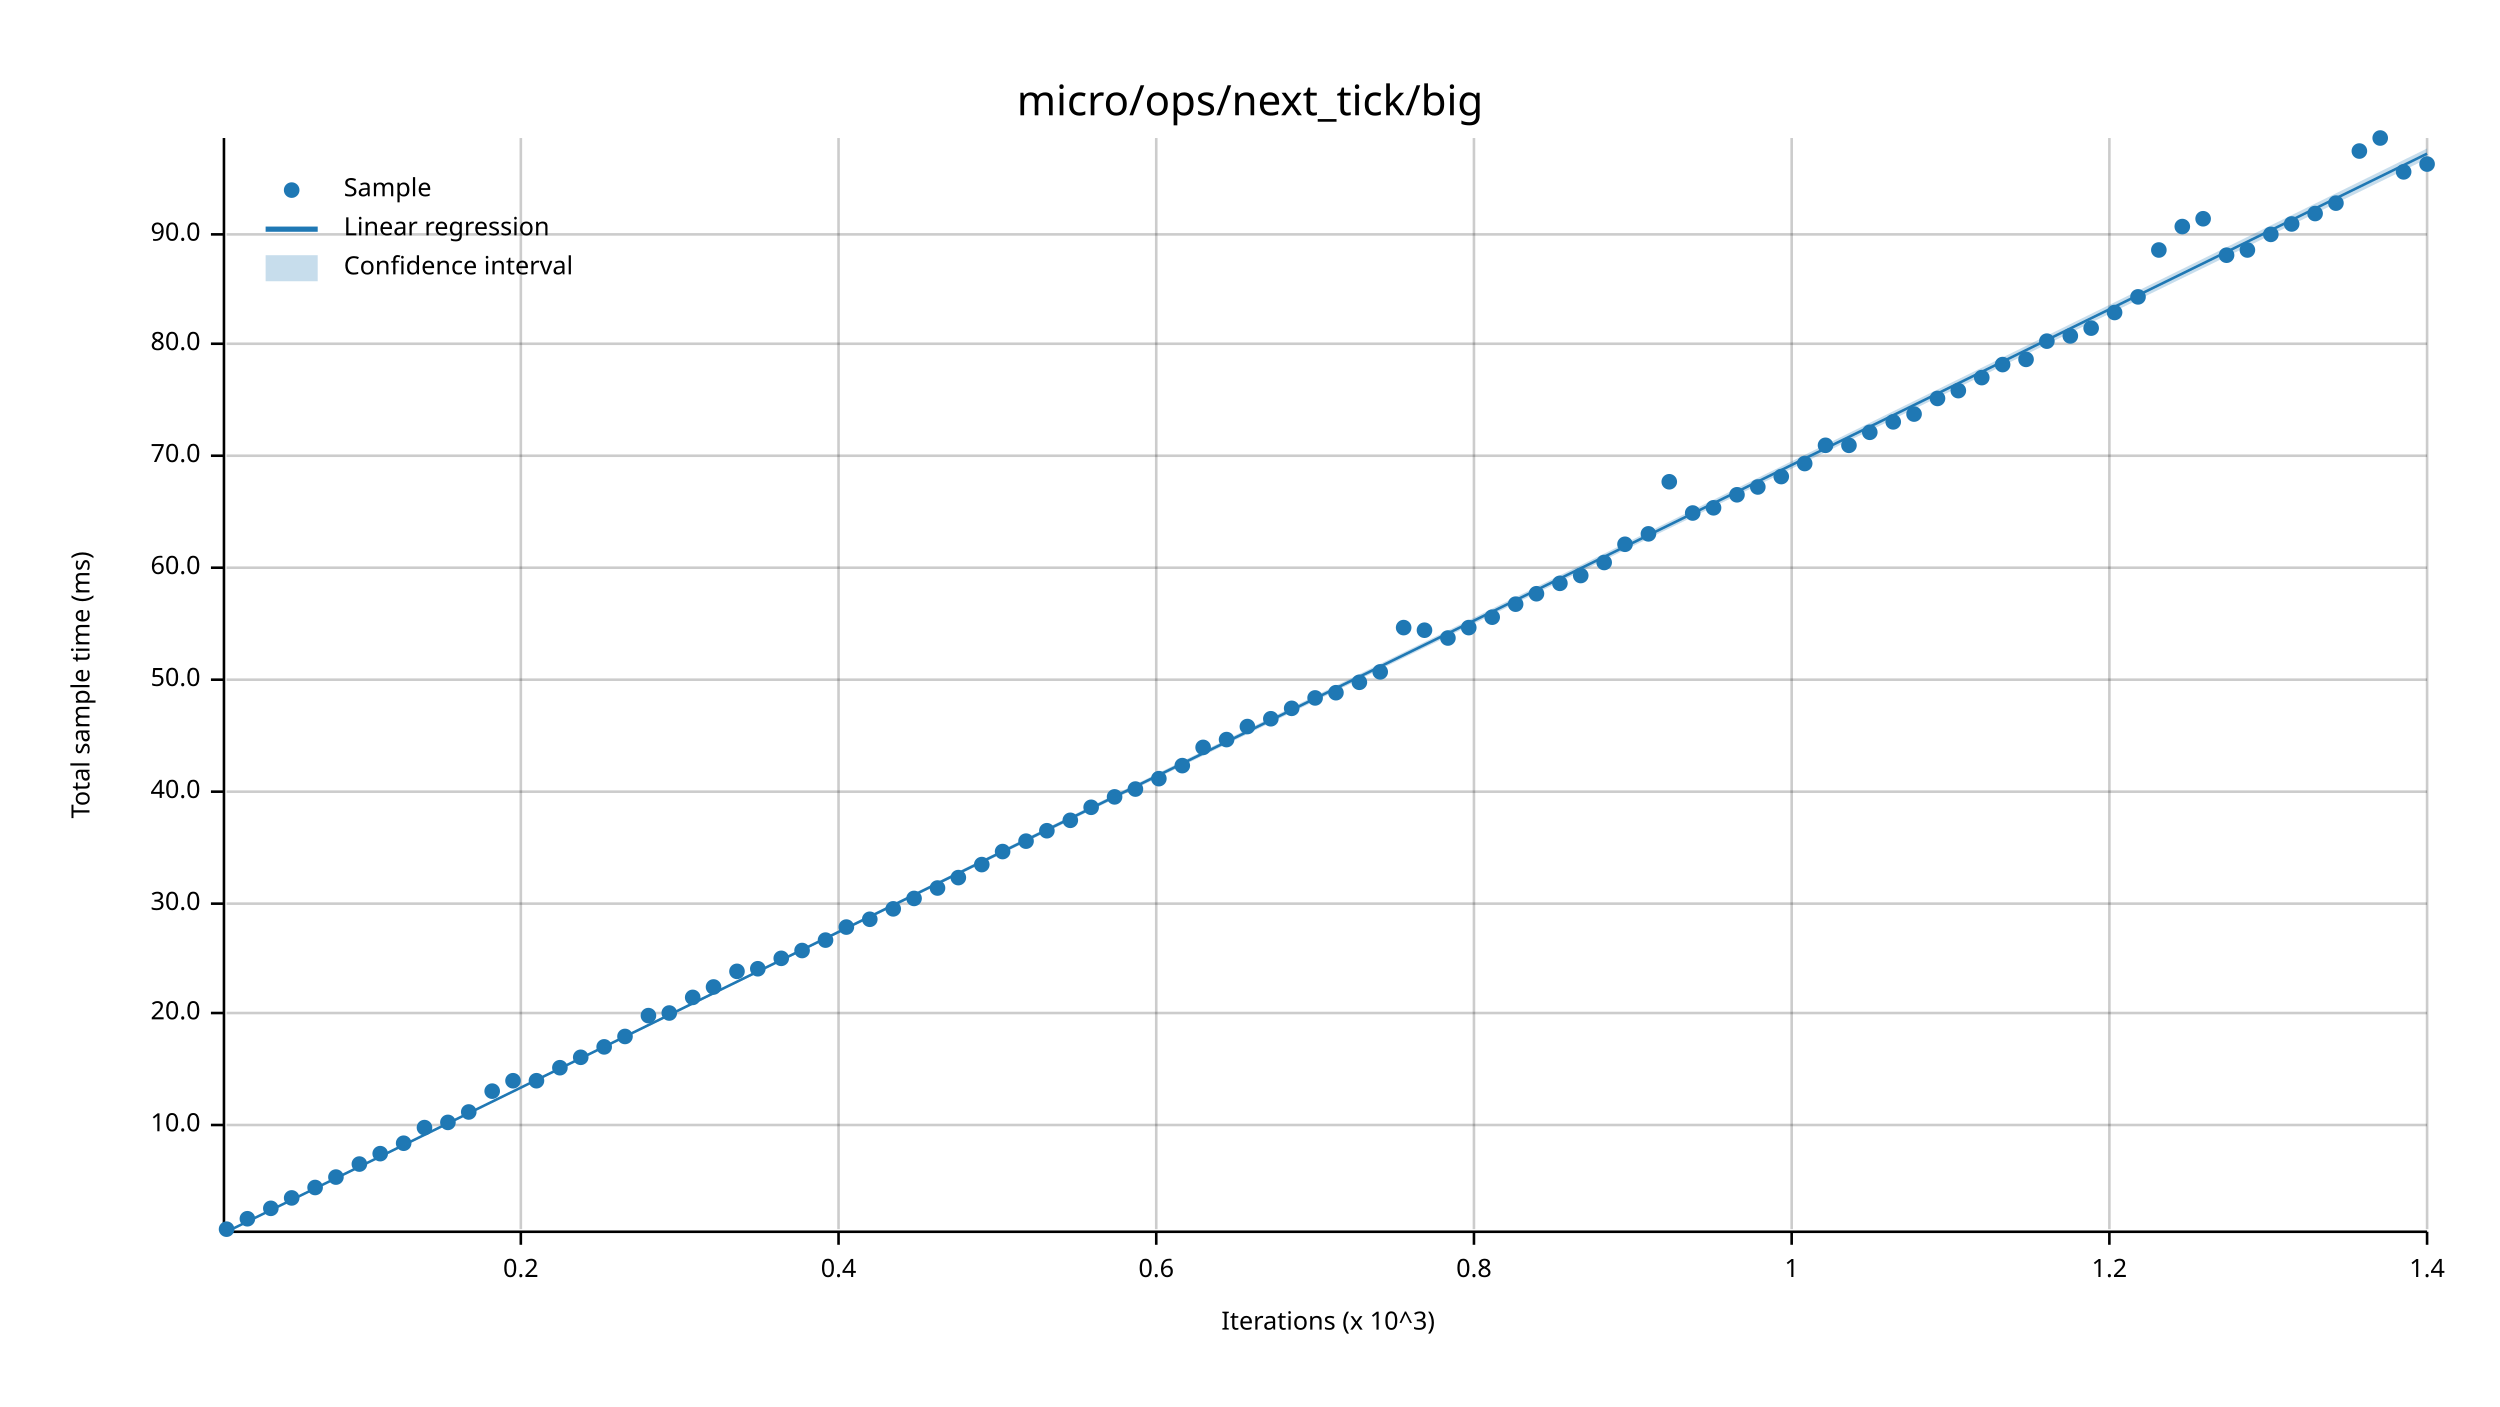
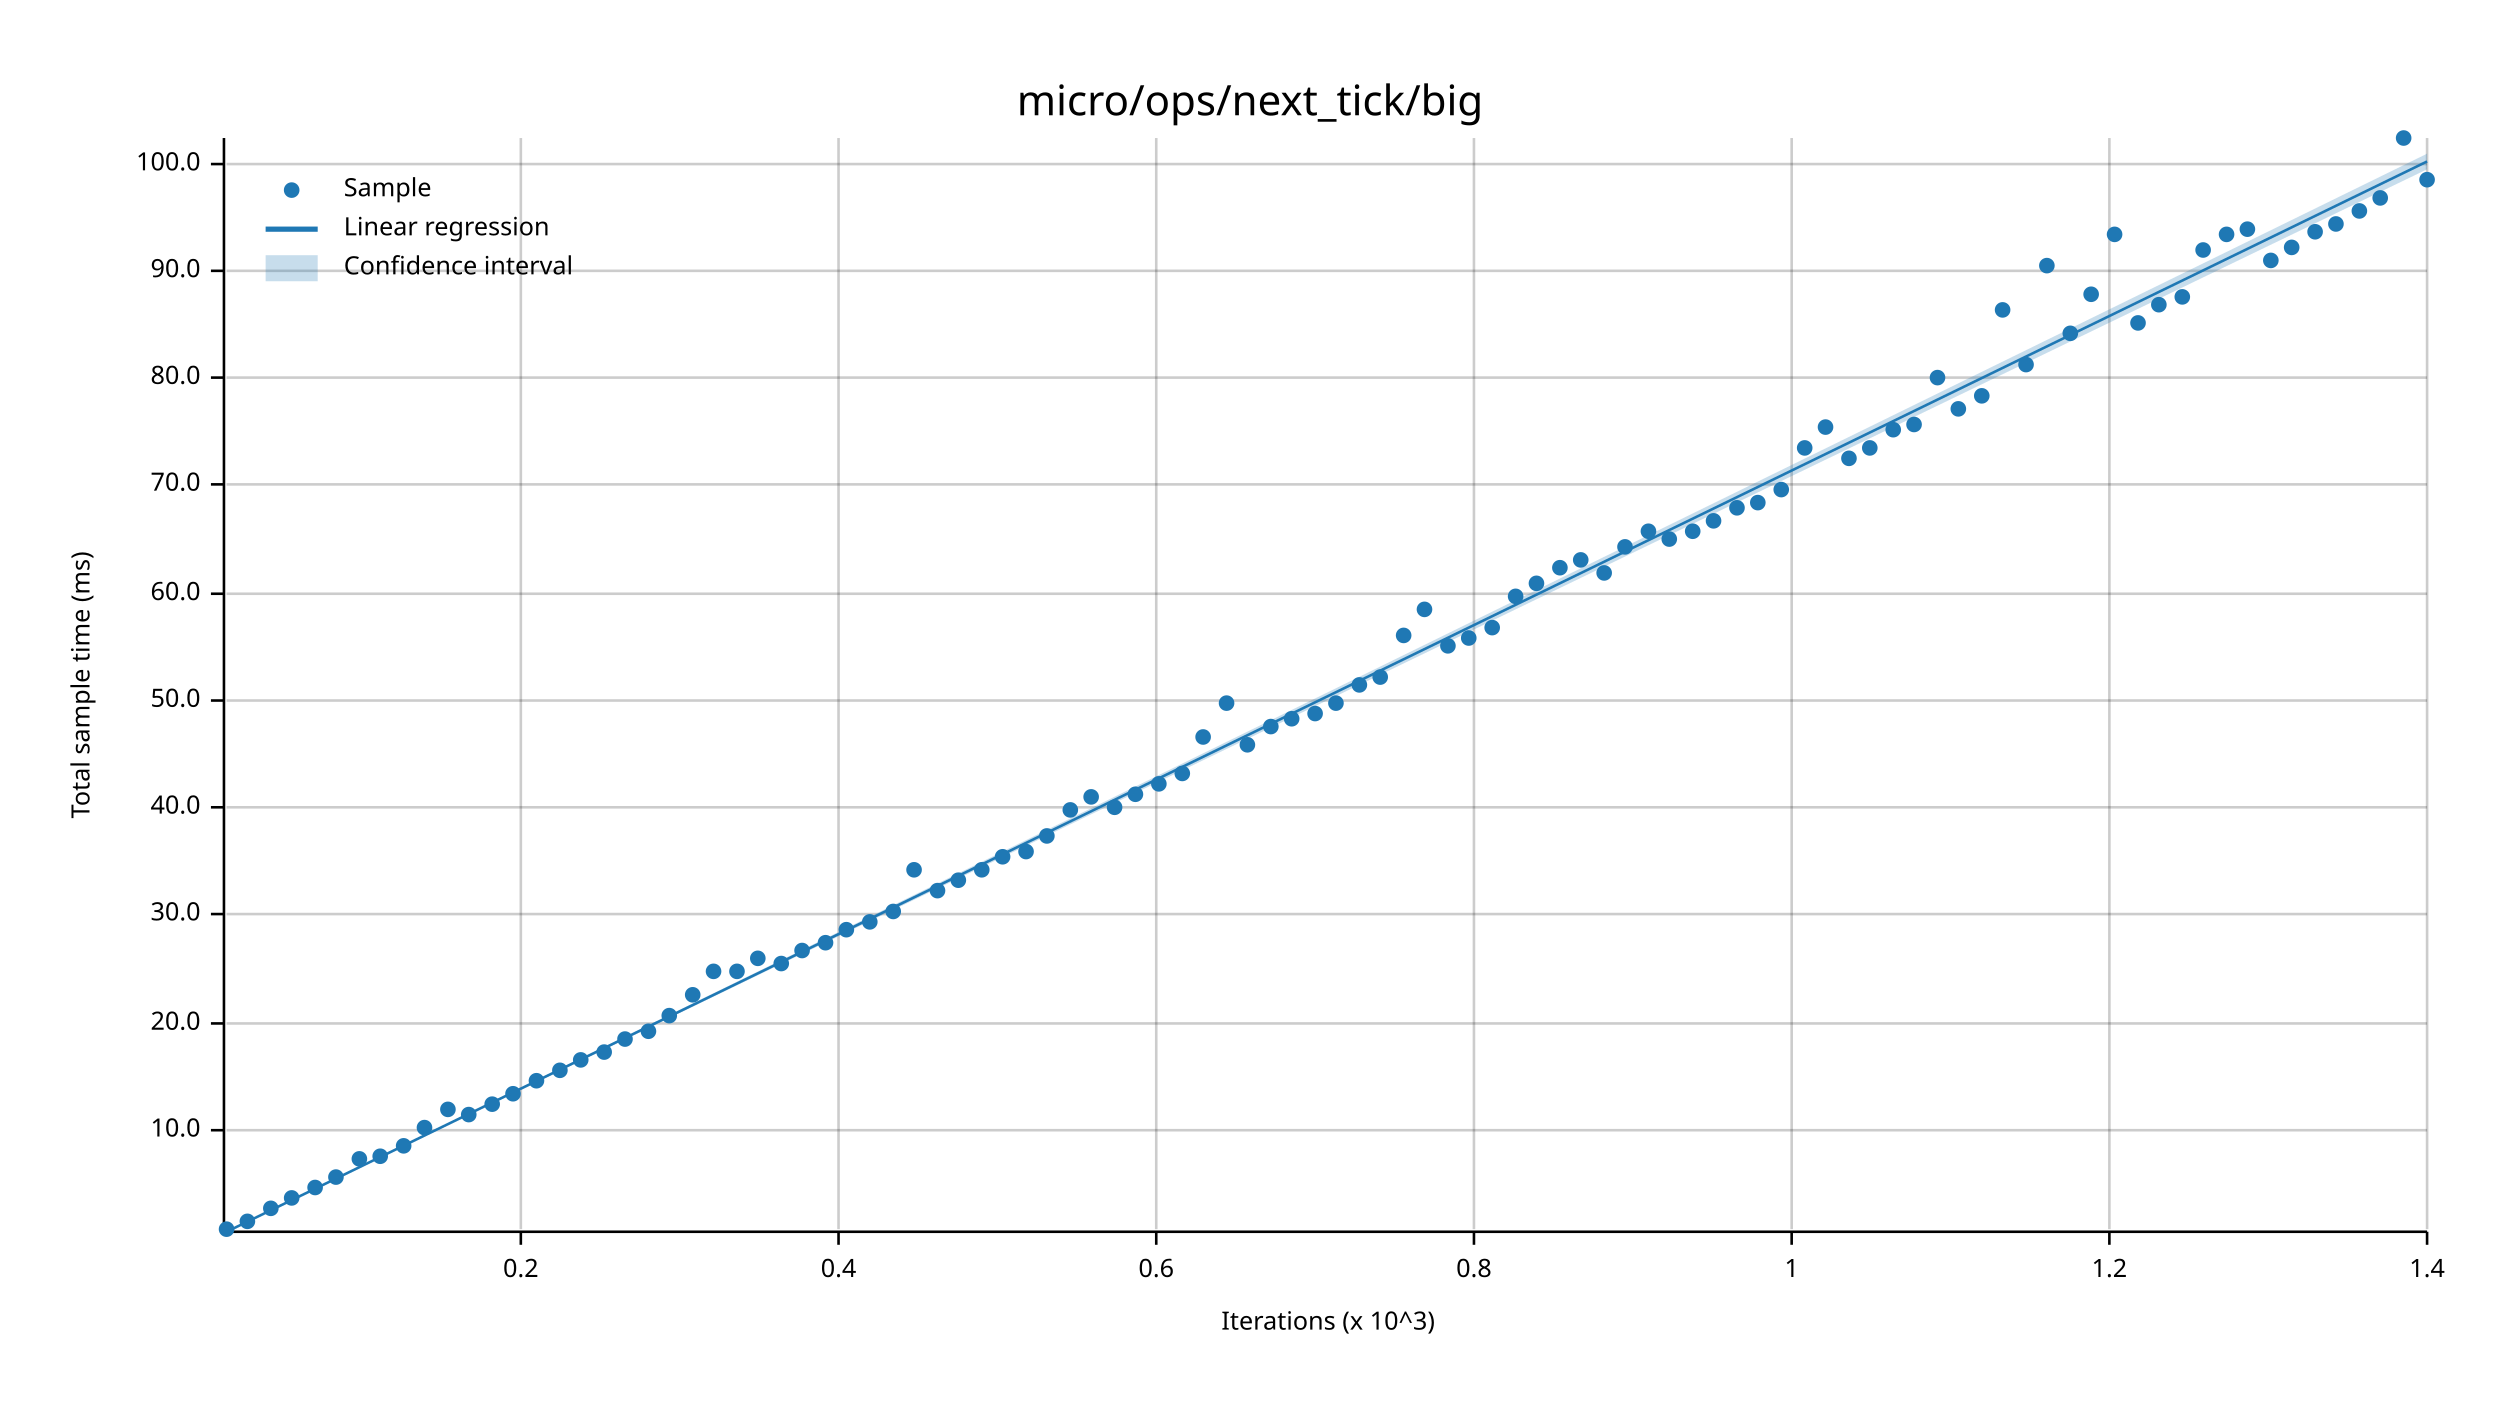
<svg xmlns="http://www.w3.org/2000/svg" width="960" height="540" viewBox="0 0 960 540">
  <text x="480" y="32" dy="0.76em" text-anchor="middle" font-family="sans-serif" font-size="16.129" opacity="1" fill="#000000">
micro/ops/next_tick/big
</text>
  <text x="27" y="263" dy="0.76em" text-anchor="middle" font-family="sans-serif" font-size="9.677" opacity="1" fill="#000000" transform="rotate(270, 27, 263)">
Total sample time (ms)
</text>
  <text x="510" y="513" dy="-0.5ex" text-anchor="middle" font-family="sans-serif" font-size="9.677" opacity="1" fill="#000000">
Iterations (x 10^3)
</text>
  <line opacity="0.2" stroke="#000000" stroke-width="1" x1="200" y1="472" x2="200" y2="53" />
  <line opacity="0.2" stroke="#000000" stroke-width="1" x1="322" y1="472" x2="322" y2="53" />
  <line opacity="0.2" stroke="#000000" stroke-width="1" x1="444" y1="472" x2="444" y2="53" />
  <line opacity="0.2" stroke="#000000" stroke-width="1" x1="566" y1="472" x2="566" y2="53" />
  <line opacity="0.2" stroke="#000000" stroke-width="1" x1="688" y1="472" x2="688" y2="53" />
  <line opacity="0.2" stroke="#000000" stroke-width="1" x1="810" y1="472" x2="810" y2="53" />
  <line opacity="0.2" stroke="#000000" stroke-width="1" x1="932" y1="472" x2="932" y2="53" />
-   <line opacity="0.2" stroke="#000000" stroke-width="1" x1="87" y1="432" x2="932" y2="432" />
-   <line opacity="0.2" stroke="#000000" stroke-width="1" x1="87" y1="389" x2="932" y2="389" />
-   <line opacity="0.2" stroke="#000000" stroke-width="1" x1="87" y1="347" x2="932" y2="347" />
-   <line opacity="0.2" stroke="#000000" stroke-width="1" x1="87" y1="304" x2="932" y2="304" />
-   <line opacity="0.2" stroke="#000000" stroke-width="1" x1="87" y1="261" x2="932" y2="261" />
-   <line opacity="0.2" stroke="#000000" stroke-width="1" x1="87" y1="218" x2="932" y2="218" />
-   <line opacity="0.2" stroke="#000000" stroke-width="1" x1="87" y1="175" x2="932" y2="175" />
-   <line opacity="0.2" stroke="#000000" stroke-width="1" x1="87" y1="132" x2="932" y2="132" />
-   <line opacity="0.2" stroke="#000000" stroke-width="1" x1="87" y1="90" x2="932" y2="90" />
+   <line opacity="0.2" stroke="#000000" stroke-width="1" x1="87" y1="434" x2="932" y2="434" />
+   <line opacity="0.2" stroke="#000000" stroke-width="1" x1="87" y1="393" x2="932" y2="393" />
+   <line opacity="0.2" stroke="#000000" stroke-width="1" x1="87" y1="351" x2="932" y2="351" />
+   <line opacity="0.2" stroke="#000000" stroke-width="1" x1="87" y1="310" x2="932" y2="310" />
+   <line opacity="0.2" stroke="#000000" stroke-width="1" x1="87" y1="269" x2="932" y2="269" />
+   <line opacity="0.2" stroke="#000000" stroke-width="1" x1="87" y1="228" x2="932" y2="228" />
+   <line opacity="0.2" stroke="#000000" stroke-width="1" x1="87" y1="186" x2="932" y2="186" />
+   <line opacity="0.2" stroke="#000000" stroke-width="1" x1="87" y1="145" x2="932" y2="145" />
+   <line opacity="0.2" stroke="#000000" stroke-width="1" x1="87" y1="104" x2="932" y2="104" />
+   <line opacity="0.2" stroke="#000000" stroke-width="1" x1="87" y1="63" x2="932" y2="63" />
  <polyline fill="none" opacity="1" stroke="#000000" stroke-width="1" points="86,53 86,472 " />
-   <text x="77" y="432" dy="0.5ex" text-anchor="end" font-family="sans-serif" font-size="9.677" opacity="1" fill="#000000">
+   <text x="77" y="434" dy="0.5ex" text-anchor="end" font-family="sans-serif" font-size="9.677" opacity="1" fill="#000000">
10.0
</text>
-   <polyline fill="none" opacity="1" stroke="#000000" stroke-width="1" points="81,432 86,432 " />
-   <text x="77" y="389" dy="0.5ex" text-anchor="end" font-family="sans-serif" font-size="9.677" opacity="1" fill="#000000">
+   <polyline fill="none" opacity="1" stroke="#000000" stroke-width="1" points="81,434 86,434 " />
+   <text x="77" y="393" dy="0.5ex" text-anchor="end" font-family="sans-serif" font-size="9.677" opacity="1" fill="#000000">
20.0
</text>
-   <polyline fill="none" opacity="1" stroke="#000000" stroke-width="1" points="81,389 86,389 " />
-   <text x="77" y="347" dy="0.5ex" text-anchor="end" font-family="sans-serif" font-size="9.677" opacity="1" fill="#000000">
+   <polyline fill="none" opacity="1" stroke="#000000" stroke-width="1" points="81,393 86,393 " />
+   <text x="77" y="351" dy="0.5ex" text-anchor="end" font-family="sans-serif" font-size="9.677" opacity="1" fill="#000000">
30.0
</text>
-   <polyline fill="none" opacity="1" stroke="#000000" stroke-width="1" points="81,347 86,347 " />
-   <text x="77" y="304" dy="0.5ex" text-anchor="end" font-family="sans-serif" font-size="9.677" opacity="1" fill="#000000">
+   <polyline fill="none" opacity="1" stroke="#000000" stroke-width="1" points="81,351 86,351 " />
+   <text x="77" y="310" dy="0.5ex" text-anchor="end" font-family="sans-serif" font-size="9.677" opacity="1" fill="#000000">
40.0
</text>
-   <polyline fill="none" opacity="1" stroke="#000000" stroke-width="1" points="81,304 86,304 " />
-   <text x="77" y="261" dy="0.5ex" text-anchor="end" font-family="sans-serif" font-size="9.677" opacity="1" fill="#000000">
+   <polyline fill="none" opacity="1" stroke="#000000" stroke-width="1" points="81,310 86,310 " />
+   <text x="77" y="269" dy="0.5ex" text-anchor="end" font-family="sans-serif" font-size="9.677" opacity="1" fill="#000000">
50.0
</text>
-   <polyline fill="none" opacity="1" stroke="#000000" stroke-width="1" points="81,261 86,261 " />
-   <text x="77" y="218" dy="0.5ex" text-anchor="end" font-family="sans-serif" font-size="9.677" opacity="1" fill="#000000">
+   <polyline fill="none" opacity="1" stroke="#000000" stroke-width="1" points="81,269 86,269 " />
+   <text x="77" y="228" dy="0.5ex" text-anchor="end" font-family="sans-serif" font-size="9.677" opacity="1" fill="#000000">
60.0
</text>
-   <polyline fill="none" opacity="1" stroke="#000000" stroke-width="1" points="81,218 86,218 " />
-   <text x="77" y="175" dy="0.5ex" text-anchor="end" font-family="sans-serif" font-size="9.677" opacity="1" fill="#000000">
+   <polyline fill="none" opacity="1" stroke="#000000" stroke-width="1" points="81,228 86,228 " />
+   <text x="77" y="186" dy="0.5ex" text-anchor="end" font-family="sans-serif" font-size="9.677" opacity="1" fill="#000000">
70.0
</text>
-   <polyline fill="none" opacity="1" stroke="#000000" stroke-width="1" points="81,175 86,175 " />
-   <text x="77" y="132" dy="0.5ex" text-anchor="end" font-family="sans-serif" font-size="9.677" opacity="1" fill="#000000">
+   <polyline fill="none" opacity="1" stroke="#000000" stroke-width="1" points="81,186 86,186 " />
+   <text x="77" y="145" dy="0.5ex" text-anchor="end" font-family="sans-serif" font-size="9.677" opacity="1" fill="#000000">
80.0
</text>
-   <polyline fill="none" opacity="1" stroke="#000000" stroke-width="1" points="81,132 86,132 " />
-   <text x="77" y="90" dy="0.5ex" text-anchor="end" font-family="sans-serif" font-size="9.677" opacity="1" fill="#000000">
+   <polyline fill="none" opacity="1" stroke="#000000" stroke-width="1" points="81,145 86,145 " />
+   <text x="77" y="104" dy="0.5ex" text-anchor="end" font-family="sans-serif" font-size="9.677" opacity="1" fill="#000000">
90.0
</text>
-   <polyline fill="none" opacity="1" stroke="#000000" stroke-width="1" points="81,90 86,90 " />
+   <polyline fill="none" opacity="1" stroke="#000000" stroke-width="1" points="81,104 86,104 " />
+   <text x="77" y="63" dy="0.5ex" text-anchor="end" font-family="sans-serif" font-size="9.677" opacity="1" fill="#000000">
+ 100.0
+ </text>
+   <polyline fill="none" opacity="1" stroke="#000000" stroke-width="1" points="81,63 86,63 " />
  <polyline fill="none" opacity="1" stroke="#000000" stroke-width="1" points="87,473 932,473 " />
  <text x="200" y="483" dy="0.76em" text-anchor="middle" font-family="sans-serif" font-size="9.677" opacity="1" fill="#000000">
0.2
</text>
  <polyline fill="none" opacity="1" stroke="#000000" stroke-width="1" points="200,473 200,478 " />
  <text x="322" y="483" dy="0.76em" text-anchor="middle" font-family="sans-serif" font-size="9.677" opacity="1" fill="#000000">
0.4
</text>
  <polyline fill="none" opacity="1" stroke="#000000" stroke-width="1" points="322,473 322,478 " />
  <text x="444" y="483" dy="0.76em" text-anchor="middle" font-family="sans-serif" font-size="9.677" opacity="1" fill="#000000">
0.6
</text>
  <polyline fill="none" opacity="1" stroke="#000000" stroke-width="1" points="444,473 444,478 " />
  <text x="566" y="483" dy="0.76em" text-anchor="middle" font-family="sans-serif" font-size="9.677" opacity="1" fill="#000000">
0.8
</text>
  <polyline fill="none" opacity="1" stroke="#000000" stroke-width="1" points="566,473 566,478 " />
  <text x="688" y="483" dy="0.76em" text-anchor="middle" font-family="sans-serif" font-size="9.677" opacity="1" fill="#000000">
1
</text>
  <polyline fill="none" opacity="1" stroke="#000000" stroke-width="1" points="688,473 688,478 " />
  <text x="810" y="483" dy="0.76em" text-anchor="middle" font-family="sans-serif" font-size="9.677" opacity="1" fill="#000000">
1.2
</text>
  <polyline fill="none" opacity="1" stroke="#000000" stroke-width="1" points="810,473 810,478 " />
  <text x="932" y="483" dy="0.76em" text-anchor="middle" font-family="sans-serif" font-size="9.677" opacity="1" fill="#000000">
1.4
</text>
  <polyline fill="none" opacity="1" stroke="#000000" stroke-width="1" points="932,473 932,478 " />
  <circle cx="87" cy="472" r="3" opacity="1" fill="#1F78B4" stroke="none" stroke-width="1" />
-   <circle cx="95" cy="468" r="3" opacity="1" fill="#1F78B4" stroke="none" stroke-width="1" />
+   <circle cx="95" cy="469" r="3" opacity="1" fill="#1F78B4" stroke="none" stroke-width="1" />
  <circle cx="104" cy="464" r="3" opacity="1" fill="#1F78B4" stroke="none" stroke-width="1" />
  <circle cx="112" cy="460" r="3" opacity="1" fill="#1F78B4" stroke="none" stroke-width="1" />
  <circle cx="121" cy="456" r="3" opacity="1" fill="#1F78B4" stroke="none" stroke-width="1" />
  <circle cx="129" cy="452" r="3" opacity="1" fill="#1F78B4" stroke="none" stroke-width="1" />
-   <circle cx="138" cy="447" r="3" opacity="1" fill="#1F78B4" stroke="none" stroke-width="1" />
-   <circle cx="146" cy="443" r="3" opacity="1" fill="#1F78B4" stroke="none" stroke-width="1" />
-   <circle cx="155" cy="439" r="3" opacity="1" fill="#1F78B4" stroke="none" stroke-width="1" />
+   <circle cx="138" cy="445" r="3" opacity="1" fill="#1F78B4" stroke="none" stroke-width="1" />
+   <circle cx="146" cy="444" r="3" opacity="1" fill="#1F78B4" stroke="none" stroke-width="1" />
+   <circle cx="155" cy="440" r="3" opacity="1" fill="#1F78B4" stroke="none" stroke-width="1" />
  <circle cx="163" cy="433" r="3" opacity="1" fill="#1F78B4" stroke="none" stroke-width="1" />
-   <circle cx="172" cy="431" r="3" opacity="1" fill="#1F78B4" stroke="none" stroke-width="1" />
-   <circle cx="180" cy="427" r="3" opacity="1" fill="#1F78B4" stroke="none" stroke-width="1" />
-   <circle cx="189" cy="419" r="3" opacity="1" fill="#1F78B4" stroke="none" stroke-width="1" />
-   <circle cx="197" cy="415" r="3" opacity="1" fill="#1F78B4" stroke="none" stroke-width="1" />
+   <circle cx="172" cy="426" r="3" opacity="1" fill="#1F78B4" stroke="none" stroke-width="1" />
+   <circle cx="180" cy="428" r="3" opacity="1" fill="#1F78B4" stroke="none" stroke-width="1" />
+   <circle cx="189" cy="424" r="3" opacity="1" fill="#1F78B4" stroke="none" stroke-width="1" />
+   <circle cx="197" cy="420" r="3" opacity="1" fill="#1F78B4" stroke="none" stroke-width="1" />
  <circle cx="206" cy="415" r="3" opacity="1" fill="#1F78B4" stroke="none" stroke-width="1" />
-   <circle cx="215" cy="410" r="3" opacity="1" fill="#1F78B4" stroke="none" stroke-width="1" />
-   <circle cx="223" cy="406" r="3" opacity="1" fill="#1F78B4" stroke="none" stroke-width="1" />
-   <circle cx="232" cy="402" r="3" opacity="1" fill="#1F78B4" stroke="none" stroke-width="1" />
-   <circle cx="240" cy="398" r="3" opacity="1" fill="#1F78B4" stroke="none" stroke-width="1" />
-   <circle cx="249" cy="390" r="3" opacity="1" fill="#1F78B4" stroke="none" stroke-width="1" />
-   <circle cx="257" cy="389" r="3" opacity="1" fill="#1F78B4" stroke="none" stroke-width="1" />
-   <circle cx="266" cy="383" r="3" opacity="1" fill="#1F78B4" stroke="none" stroke-width="1" />
-   <circle cx="274" cy="379" r="3" opacity="1" fill="#1F78B4" stroke="none" stroke-width="1" />
+   <circle cx="215" cy="411" r="3" opacity="1" fill="#1F78B4" stroke="none" stroke-width="1" />
+   <circle cx="223" cy="407" r="3" opacity="1" fill="#1F78B4" stroke="none" stroke-width="1" />
+   <circle cx="232" cy="404" r="3" opacity="1" fill="#1F78B4" stroke="none" stroke-width="1" />
+   <circle cx="240" cy="399" r="3" opacity="1" fill="#1F78B4" stroke="none" stroke-width="1" />
+   <circle cx="249" cy="396" r="3" opacity="1" fill="#1F78B4" stroke="none" stroke-width="1" />
+   <circle cx="257" cy="390" r="3" opacity="1" fill="#1F78B4" stroke="none" stroke-width="1" />
+   <circle cx="266" cy="382" r="3" opacity="1" fill="#1F78B4" stroke="none" stroke-width="1" />
+   <circle cx="274" cy="373" r="3" opacity="1" fill="#1F78B4" stroke="none" stroke-width="1" />
  <circle cx="283" cy="373" r="3" opacity="1" fill="#1F78B4" stroke="none" stroke-width="1" />
-   <circle cx="291" cy="372" r="3" opacity="1" fill="#1F78B4" stroke="none" stroke-width="1" />
-   <circle cx="300" cy="368" r="3" opacity="1" fill="#1F78B4" stroke="none" stroke-width="1" />
+   <circle cx="291" cy="368" r="3" opacity="1" fill="#1F78B4" stroke="none" stroke-width="1" />
+   <circle cx="300" cy="370" r="3" opacity="1" fill="#1F78B4" stroke="none" stroke-width="1" />
  <circle cx="308" cy="365" r="3" opacity="1" fill="#1F78B4" stroke="none" stroke-width="1" />
-   <circle cx="317" cy="361" r="3" opacity="1" fill="#1F78B4" stroke="none" stroke-width="1" />
-   <circle cx="325" cy="356" r="3" opacity="1" fill="#1F78B4" stroke="none" stroke-width="1" />
-   <circle cx="334" cy="353" r="3" opacity="1" fill="#1F78B4" stroke="none" stroke-width="1" />
-   <circle cx="343" cy="349" r="3" opacity="1" fill="#1F78B4" stroke="none" stroke-width="1" />
-   <circle cx="351" cy="345" r="3" opacity="1" fill="#1F78B4" stroke="none" stroke-width="1" />
-   <circle cx="360" cy="341" r="3" opacity="1" fill="#1F78B4" stroke="none" stroke-width="1" />
-   <circle cx="368" cy="337" r="3" opacity="1" fill="#1F78B4" stroke="none" stroke-width="1" />
-   <circle cx="377" cy="332" r="3" opacity="1" fill="#1F78B4" stroke="none" stroke-width="1" />
-   <circle cx="385" cy="327" r="3" opacity="1" fill="#1F78B4" stroke="none" stroke-width="1" />
-   <circle cx="394" cy="323" r="3" opacity="1" fill="#1F78B4" stroke="none" stroke-width="1" />
-   <circle cx="402" cy="319" r="3" opacity="1" fill="#1F78B4" stroke="none" stroke-width="1" />
-   <circle cx="411" cy="315" r="3" opacity="1" fill="#1F78B4" stroke="none" stroke-width="1" />
-   <circle cx="419" cy="310" r="3" opacity="1" fill="#1F78B4" stroke="none" stroke-width="1" />
-   <circle cx="428" cy="306" r="3" opacity="1" fill="#1F78B4" stroke="none" stroke-width="1" />
-   <circle cx="436" cy="303" r="3" opacity="1" fill="#1F78B4" stroke="none" stroke-width="1" />
-   <circle cx="445" cy="299" r="3" opacity="1" fill="#1F78B4" stroke="none" stroke-width="1" />
-   <circle cx="454" cy="294" r="3" opacity="1" fill="#1F78B4" stroke="none" stroke-width="1" />
-   <circle cx="462" cy="287" r="3" opacity="1" fill="#1F78B4" stroke="none" stroke-width="1" />
-   <circle cx="471" cy="284" r="3" opacity="1" fill="#1F78B4" stroke="none" stroke-width="1" />
-   <circle cx="479" cy="279" r="3" opacity="1" fill="#1F78B4" stroke="none" stroke-width="1" />
-   <circle cx="488" cy="276" r="3" opacity="1" fill="#1F78B4" stroke="none" stroke-width="1" />
-   <circle cx="496" cy="272" r="3" opacity="1" fill="#1F78B4" stroke="none" stroke-width="1" />
-   <circle cx="505" cy="268" r="3" opacity="1" fill="#1F78B4" stroke="none" stroke-width="1" />
-   <circle cx="513" cy="266" r="3" opacity="1" fill="#1F78B4" stroke="none" stroke-width="1" />
-   <circle cx="522" cy="262" r="3" opacity="1" fill="#1F78B4" stroke="none" stroke-width="1" />
-   <circle cx="530" cy="258" r="3" opacity="1" fill="#1F78B4" stroke="none" stroke-width="1" />
-   <circle cx="539" cy="241" r="3" opacity="1" fill="#1F78B4" stroke="none" stroke-width="1" />
-   <circle cx="547" cy="242" r="3" opacity="1" fill="#1F78B4" stroke="none" stroke-width="1" />
-   <circle cx="556" cy="245" r="3" opacity="1" fill="#1F78B4" stroke="none" stroke-width="1" />
-   <circle cx="564" cy="241" r="3" opacity="1" fill="#1F78B4" stroke="none" stroke-width="1" />
-   <circle cx="573" cy="237" r="3" opacity="1" fill="#1F78B4" stroke="none" stroke-width="1" />
-   <circle cx="582" cy="232" r="3" opacity="1" fill="#1F78B4" stroke="none" stroke-width="1" />
-   <circle cx="590" cy="228" r="3" opacity="1" fill="#1F78B4" stroke="none" stroke-width="1" />
-   <circle cx="599" cy="224" r="3" opacity="1" fill="#1F78B4" stroke="none" stroke-width="1" />
-   <circle cx="607" cy="221" r="3" opacity="1" fill="#1F78B4" stroke="none" stroke-width="1" />
-   <circle cx="616" cy="216" r="3" opacity="1" fill="#1F78B4" stroke="none" stroke-width="1" />
-   <circle cx="624" cy="209" r="3" opacity="1" fill="#1F78B4" stroke="none" stroke-width="1" />
-   <circle cx="633" cy="205" r="3" opacity="1" fill="#1F78B4" stroke="none" stroke-width="1" />
-   <circle cx="641" cy="185" r="3" opacity="1" fill="#1F78B4" stroke="none" stroke-width="1" />
-   <circle cx="650" cy="197" r="3" opacity="1" fill="#1F78B4" stroke="none" stroke-width="1" />
-   <circle cx="658" cy="195" r="3" opacity="1" fill="#1F78B4" stroke="none" stroke-width="1" />
-   <circle cx="667" cy="190" r="3" opacity="1" fill="#1F78B4" stroke="none" stroke-width="1" />
-   <circle cx="675" cy="187" r="3" opacity="1" fill="#1F78B4" stroke="none" stroke-width="1" />
-   <circle cx="684" cy="183" r="3" opacity="1" fill="#1F78B4" stroke="none" stroke-width="1" />
-   <circle cx="693" cy="178" r="3" opacity="1" fill="#1F78B4" stroke="none" stroke-width="1" />
-   <circle cx="701" cy="171" r="3" opacity="1" fill="#1F78B4" stroke="none" stroke-width="1" />
-   <circle cx="710" cy="171" r="3" opacity="1" fill="#1F78B4" stroke="none" stroke-width="1" />
-   <circle cx="718" cy="166" r="3" opacity="1" fill="#1F78B4" stroke="none" stroke-width="1" />
-   <circle cx="727" cy="162" r="3" opacity="1" fill="#1F78B4" stroke="none" stroke-width="1" />
-   <circle cx="735" cy="159" r="3" opacity="1" fill="#1F78B4" stroke="none" stroke-width="1" />
-   <circle cx="744" cy="153" r="3" opacity="1" fill="#1F78B4" stroke="none" stroke-width="1" />
-   <circle cx="752" cy="150" r="3" opacity="1" fill="#1F78B4" stroke="none" stroke-width="1" />
-   <circle cx="761" cy="145" r="3" opacity="1" fill="#1F78B4" stroke="none" stroke-width="1" />
-   <circle cx="769" cy="140" r="3" opacity="1" fill="#1F78B4" stroke="none" stroke-width="1" />
-   <circle cx="778" cy="138" r="3" opacity="1" fill="#1F78B4" stroke="none" stroke-width="1" />
-   <circle cx="786" cy="131" r="3" opacity="1" fill="#1F78B4" stroke="none" stroke-width="1" />
-   <circle cx="795" cy="129" r="3" opacity="1" fill="#1F78B4" stroke="none" stroke-width="1" />
-   <circle cx="803" cy="126" r="3" opacity="1" fill="#1F78B4" stroke="none" stroke-width="1" />
-   <circle cx="812" cy="120" r="3" opacity="1" fill="#1F78B4" stroke="none" stroke-width="1" />
-   <circle cx="821" cy="114" r="3" opacity="1" fill="#1F78B4" stroke="none" stroke-width="1" />
-   <circle cx="829" cy="96" r="3" opacity="1" fill="#1F78B4" stroke="none" stroke-width="1" />
-   <circle cx="838" cy="87" r="3" opacity="1" fill="#1F78B4" stroke="none" stroke-width="1" />
-   <circle cx="846" cy="84" r="3" opacity="1" fill="#1F78B4" stroke="none" stroke-width="1" />
-   <circle cx="855" cy="98" r="3" opacity="1" fill="#1F78B4" stroke="none" stroke-width="1" />
-   <circle cx="863" cy="96" r="3" opacity="1" fill="#1F78B4" stroke="none" stroke-width="1" />
-   <circle cx="872" cy="90" r="3" opacity="1" fill="#1F78B4" stroke="none" stroke-width="1" />
-   <circle cx="880" cy="86" r="3" opacity="1" fill="#1F78B4" stroke="none" stroke-width="1" />
-   <circle cx="889" cy="82" r="3" opacity="1" fill="#1F78B4" stroke="none" stroke-width="1" />
-   <circle cx="897" cy="78" r="3" opacity="1" fill="#1F78B4" stroke="none" stroke-width="1" />
-   <circle cx="906" cy="58" r="3" opacity="1" fill="#1F78B4" stroke="none" stroke-width="1" />
-   <circle cx="914" cy="53" r="3" opacity="1" fill="#1F78B4" stroke="none" stroke-width="1" />
-   <circle cx="923" cy="66" r="3" opacity="1" fill="#1F78B4" stroke="none" stroke-width="1" />
-   <circle cx="932" cy="63" r="3" opacity="1" fill="#1F78B4" stroke="none" stroke-width="1" />
-   <polyline fill="none" opacity="1" stroke="#1F78B4" stroke-width="1" points="87,473 932,59 " />
-   <polygon opacity="0.25" fill="#1F78B4" points="87,473 932,61 932,57 " />
+   <circle cx="317" cy="362" r="3" opacity="1" fill="#1F78B4" stroke="none" stroke-width="1" />
+   <circle cx="325" cy="357" r="3" opacity="1" fill="#1F78B4" stroke="none" stroke-width="1" />
+   <circle cx="334" cy="354" r="3" opacity="1" fill="#1F78B4" stroke="none" stroke-width="1" />
+   <circle cx="343" cy="350" r="3" opacity="1" fill="#1F78B4" stroke="none" stroke-width="1" />
+   <circle cx="351" cy="334" r="3" opacity="1" fill="#1F78B4" stroke="none" stroke-width="1" />
+   <circle cx="360" cy="342" r="3" opacity="1" fill="#1F78B4" stroke="none" stroke-width="1" />
+   <circle cx="368" cy="338" r="3" opacity="1" fill="#1F78B4" stroke="none" stroke-width="1" />
+   <circle cx="377" cy="334" r="3" opacity="1" fill="#1F78B4" stroke="none" stroke-width="1" />
+   <circle cx="385" cy="329" r="3" opacity="1" fill="#1F78B4" stroke="none" stroke-width="1" />
+   <circle cx="394" cy="327" r="3" opacity="1" fill="#1F78B4" stroke="none" stroke-width="1" />
+   <circle cx="402" cy="321" r="3" opacity="1" fill="#1F78B4" stroke="none" stroke-width="1" />
+   <circle cx="411" cy="311" r="3" opacity="1" fill="#1F78B4" stroke="none" stroke-width="1" />
+   <circle cx="419" cy="306" r="3" opacity="1" fill="#1F78B4" stroke="none" stroke-width="1" />
+   <circle cx="428" cy="310" r="3" opacity="1" fill="#1F78B4" stroke="none" stroke-width="1" />
+   <circle cx="436" cy="305" r="3" opacity="1" fill="#1F78B4" stroke="none" stroke-width="1" />
+   <circle cx="445" cy="301" r="3" opacity="1" fill="#1F78B4" stroke="none" stroke-width="1" />
+   <circle cx="454" cy="297" r="3" opacity="1" fill="#1F78B4" stroke="none" stroke-width="1" />
+   <circle cx="462" cy="283" r="3" opacity="1" fill="#1F78B4" stroke="none" stroke-width="1" />
+   <circle cx="471" cy="270" r="3" opacity="1" fill="#1F78B4" stroke="none" stroke-width="1" />
+   <circle cx="479" cy="286" r="3" opacity="1" fill="#1F78B4" stroke="none" stroke-width="1" />
+   <circle cx="488" cy="279" r="3" opacity="1" fill="#1F78B4" stroke="none" stroke-width="1" />
+   <circle cx="496" cy="276" r="3" opacity="1" fill="#1F78B4" stroke="none" stroke-width="1" />
+   <circle cx="505" cy="274" r="3" opacity="1" fill="#1F78B4" stroke="none" stroke-width="1" />
+   <circle cx="513" cy="270" r="3" opacity="1" fill="#1F78B4" stroke="none" stroke-width="1" />
+   <circle cx="522" cy="263" r="3" opacity="1" fill="#1F78B4" stroke="none" stroke-width="1" />
+   <circle cx="530" cy="260" r="3" opacity="1" fill="#1F78B4" stroke="none" stroke-width="1" />
+   <circle cx="539" cy="244" r="3" opacity="1" fill="#1F78B4" stroke="none" stroke-width="1" />
+   <circle cx="547" cy="234" r="3" opacity="1" fill="#1F78B4" stroke="none" stroke-width="1" />
+   <circle cx="556" cy="248" r="3" opacity="1" fill="#1F78B4" stroke="none" stroke-width="1" />
+   <circle cx="564" cy="245" r="3" opacity="1" fill="#1F78B4" stroke="none" stroke-width="1" />
+   <circle cx="573" cy="241" r="3" opacity="1" fill="#1F78B4" stroke="none" stroke-width="1" />
+   <circle cx="582" cy="229" r="3" opacity="1" fill="#1F78B4" stroke="none" stroke-width="1" />
+   <circle cx="590" cy="224" r="3" opacity="1" fill="#1F78B4" stroke="none" stroke-width="1" />
+   <circle cx="599" cy="218" r="3" opacity="1" fill="#1F78B4" stroke="none" stroke-width="1" />
+   <circle cx="607" cy="215" r="3" opacity="1" fill="#1F78B4" stroke="none" stroke-width="1" />
+   <circle cx="616" cy="220" r="3" opacity="1" fill="#1F78B4" stroke="none" stroke-width="1" />
+   <circle cx="624" cy="210" r="3" opacity="1" fill="#1F78B4" stroke="none" stroke-width="1" />
+   <circle cx="633" cy="204" r="3" opacity="1" fill="#1F78B4" stroke="none" stroke-width="1" />
+   <circle cx="641" cy="207" r="3" opacity="1" fill="#1F78B4" stroke="none" stroke-width="1" />
+   <circle cx="650" cy="204" r="3" opacity="1" fill="#1F78B4" stroke="none" stroke-width="1" />
+   <circle cx="658" cy="200" r="3" opacity="1" fill="#1F78B4" stroke="none" stroke-width="1" />
+   <circle cx="667" cy="195" r="3" opacity="1" fill="#1F78B4" stroke="none" stroke-width="1" />
+   <circle cx="675" cy="193" r="3" opacity="1" fill="#1F78B4" stroke="none" stroke-width="1" />
+   <circle cx="684" cy="188" r="3" opacity="1" fill="#1F78B4" stroke="none" stroke-width="1" />
+   <circle cx="693" cy="172" r="3" opacity="1" fill="#1F78B4" stroke="none" stroke-width="1" />
+   <circle cx="701" cy="164" r="3" opacity="1" fill="#1F78B4" stroke="none" stroke-width="1" />
+   <circle cx="710" cy="176" r="3" opacity="1" fill="#1F78B4" stroke="none" stroke-width="1" />
+   <circle cx="718" cy="172" r="3" opacity="1" fill="#1F78B4" stroke="none" stroke-width="1" />
+   <circle cx="727" cy="165" r="3" opacity="1" fill="#1F78B4" stroke="none" stroke-width="1" />
+   <circle cx="735" cy="163" r="3" opacity="1" fill="#1F78B4" stroke="none" stroke-width="1" />
+   <circle cx="744" cy="145" r="3" opacity="1" fill="#1F78B4" stroke="none" stroke-width="1" />
+   <circle cx="752" cy="157" r="3" opacity="1" fill="#1F78B4" stroke="none" stroke-width="1" />
+   <circle cx="761" cy="152" r="3" opacity="1" fill="#1F78B4" stroke="none" stroke-width="1" />
+   <circle cx="769" cy="119" r="3" opacity="1" fill="#1F78B4" stroke="none" stroke-width="1" />
+   <circle cx="778" cy="140" r="3" opacity="1" fill="#1F78B4" stroke="none" stroke-width="1" />
+   <circle cx="786" cy="102" r="3" opacity="1" fill="#1F78B4" stroke="none" stroke-width="1" />
+   <circle cx="795" cy="128" r="3" opacity="1" fill="#1F78B4" stroke="none" stroke-width="1" />
+   <circle cx="803" cy="113" r="3" opacity="1" fill="#1F78B4" stroke="none" stroke-width="1" />
+   <circle cx="812" cy="90" r="3" opacity="1" fill="#1F78B4" stroke="none" stroke-width="1" />
+   <circle cx="821" cy="124" r="3" opacity="1" fill="#1F78B4" stroke="none" stroke-width="1" />
+   <circle cx="829" cy="117" r="3" opacity="1" fill="#1F78B4" stroke="none" stroke-width="1" />
+   <circle cx="838" cy="114" r="3" opacity="1" fill="#1F78B4" stroke="none" stroke-width="1" />
+   <circle cx="846" cy="96" r="3" opacity="1" fill="#1F78B4" stroke="none" stroke-width="1" />
+   <circle cx="855" cy="90" r="3" opacity="1" fill="#1F78B4" stroke="none" stroke-width="1" />
+   <circle cx="863" cy="88" r="3" opacity="1" fill="#1F78B4" stroke="none" stroke-width="1" />
+   <circle cx="872" cy="100" r="3" opacity="1" fill="#1F78B4" stroke="none" stroke-width="1" />
+   <circle cx="880" cy="95" r="3" opacity="1" fill="#1F78B4" stroke="none" stroke-width="1" />
+   <circle cx="889" cy="89" r="3" opacity="1" fill="#1F78B4" stroke="none" stroke-width="1" />
+   <circle cx="897" cy="86" r="3" opacity="1" fill="#1F78B4" stroke="none" stroke-width="1" />
+   <circle cx="906" cy="81" r="3" opacity="1" fill="#1F78B4" stroke="none" stroke-width="1" />
+   <circle cx="914" cy="76" r="3" opacity="1" fill="#1F78B4" stroke="none" stroke-width="1" />
+   <circle cx="923" cy="53" r="3" opacity="1" fill="#1F78B4" stroke="none" stroke-width="1" />
+   <circle cx="932" cy="69" r="3" opacity="1" fill="#1F78B4" stroke="none" stroke-width="1" />
+   <polyline fill="none" opacity="1" stroke="#1F78B4" stroke-width="1" points="87,473 932,62 " />
+   <polygon opacity="0.25" fill="#1F78B4" points="87,473 932,65 932,59 " />
  <text x="132" y="68" dy="0.76em" text-anchor="start" font-family="sans-serif" font-size="9.677" opacity="1" fill="#000000">
Sample
</text>
  <text x="132" y="83" dy="0.76em" text-anchor="start" font-family="sans-serif" font-size="9.677" opacity="1" fill="#000000">
Linear regression
</text>
  <text x="132" y="98" dy="0.76em" text-anchor="start" font-family="sans-serif" font-size="9.677" opacity="1" fill="#000000">
Confidence interval
</text>
  <circle cx="112" cy="73" r="3" opacity="1" fill="#1F78B4" stroke="none" stroke-width="1" />
  <polyline fill="none" opacity="1" stroke="#1F78B4" stroke-width="2" points="102,88 122,88 " />
  <rect x="102" y="98" width="20" height="10" opacity="0.25" fill="#1F78B4" stroke="none" />
</svg>
